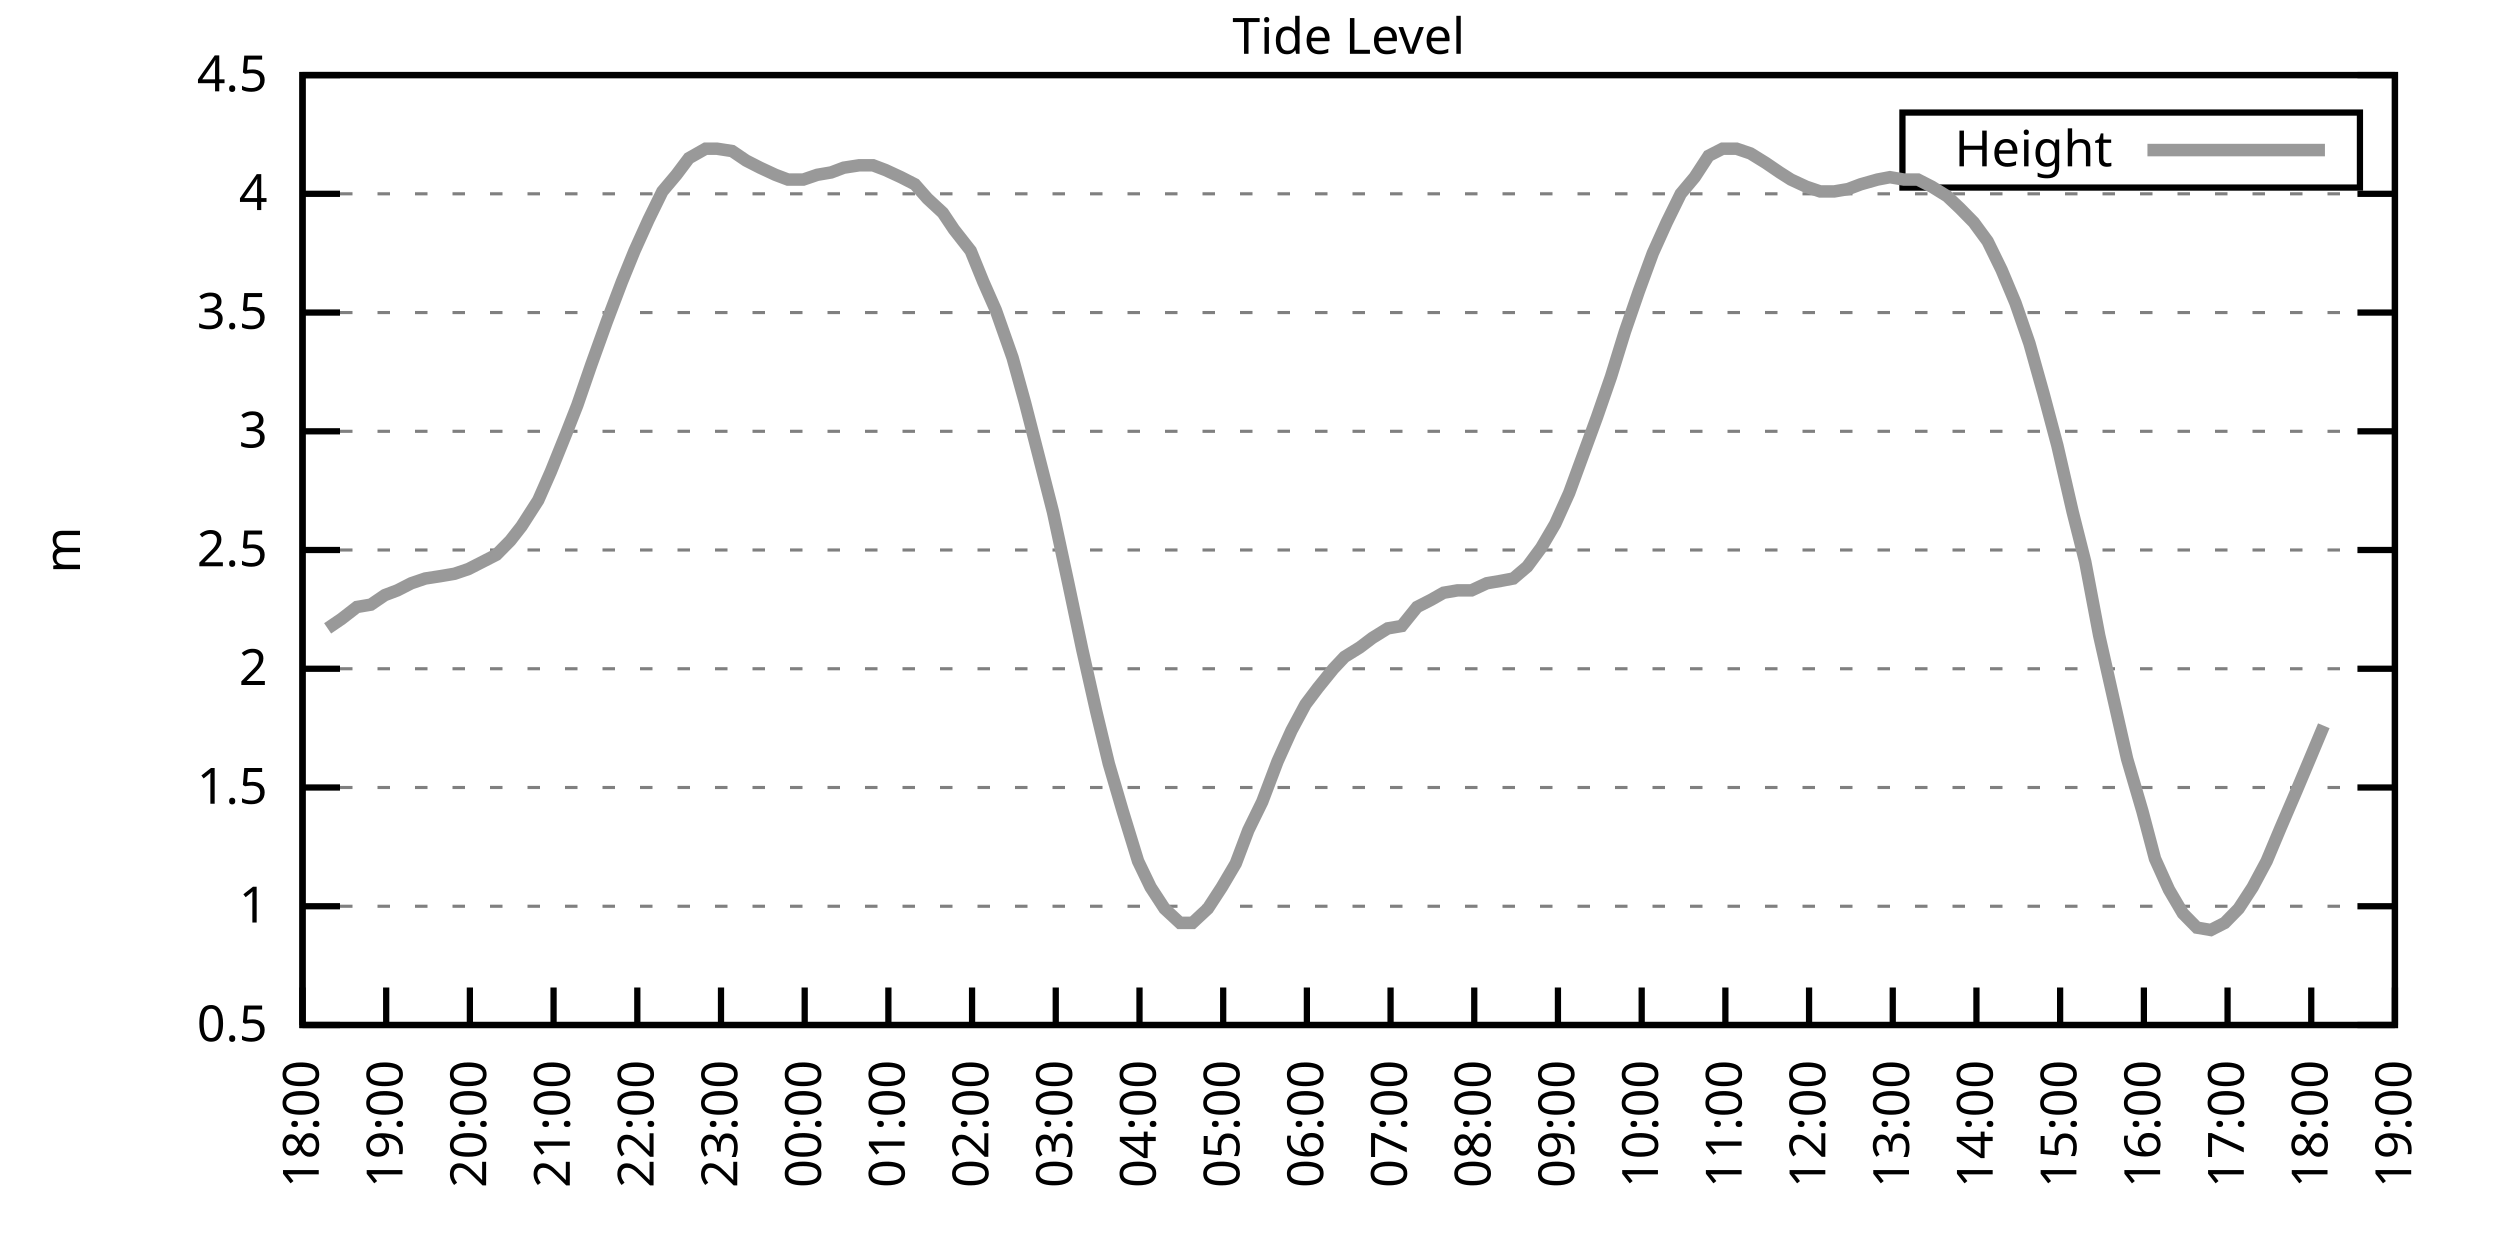
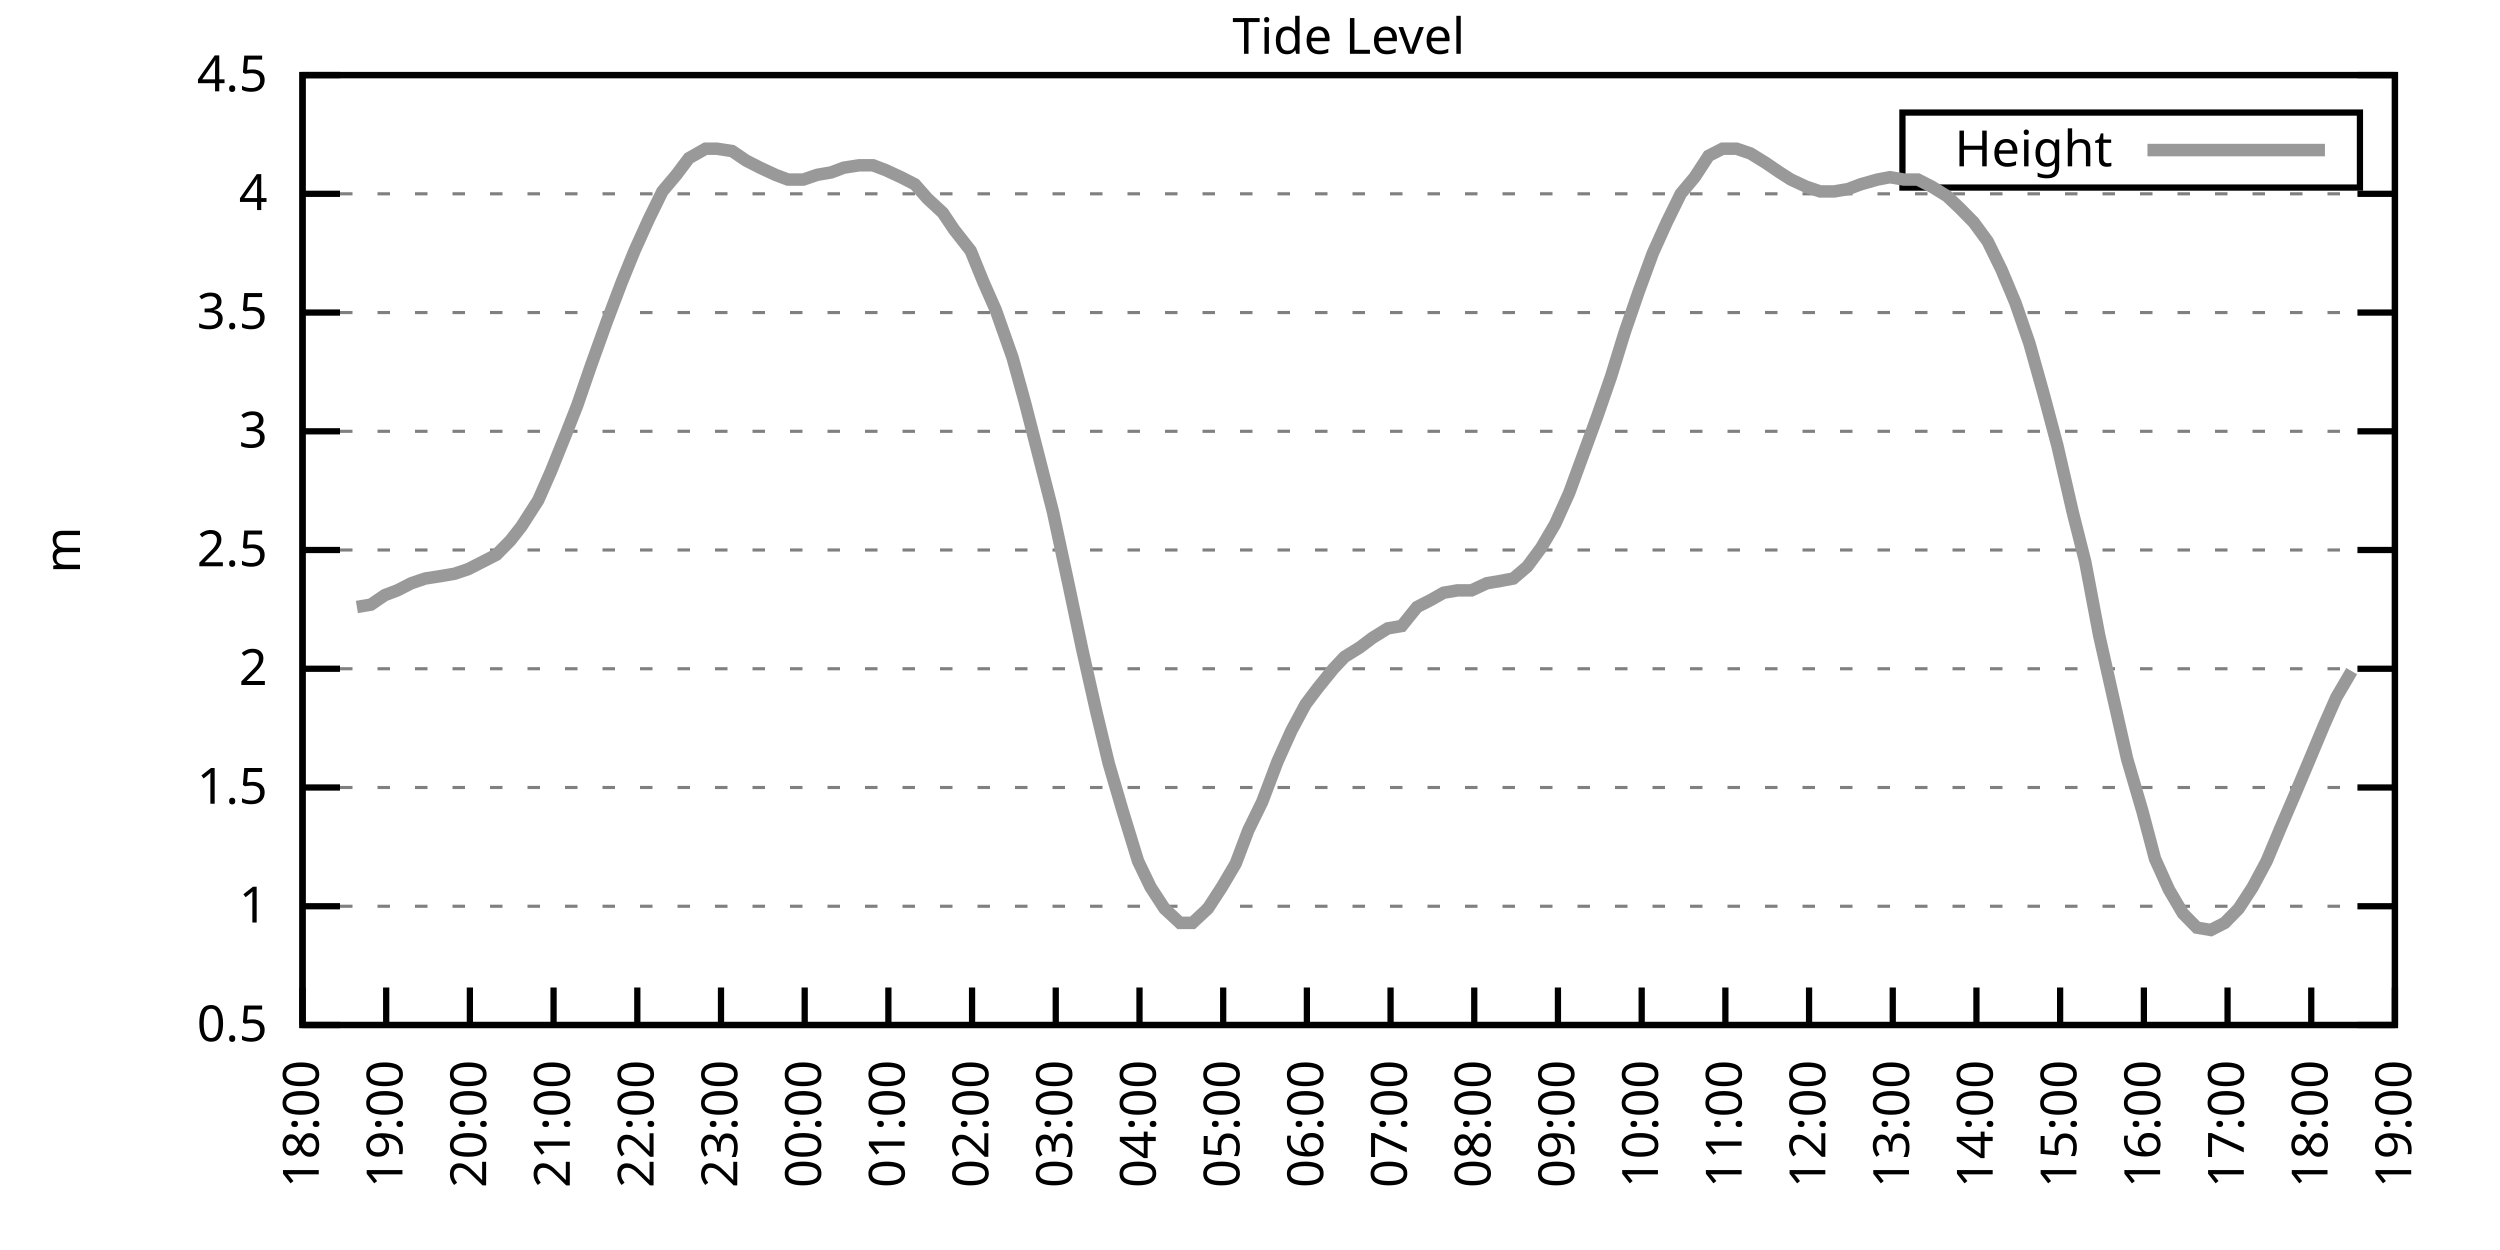
<svg xmlns="http://www.w3.org/2000/svg" xmlns:xlink="http://www.w3.org/1999/xlink" width="400" height="200" viewBox="0 0 400 200">
  <g id="gnuplot_canvas">
    <rect x="0" y="0" width="400" height="200" fill="none" />
    <defs>
      <circle id="gpDot" r="0.5" stroke-width="0.5" stroke="currentColor" />
      <path id="gpPt0" stroke-width="0.333" stroke="currentColor" d="M-1,0 h2 M0,-1 v2" />
      <path id="gpPt1" stroke-width="0.333" stroke="currentColor" d="M-1,-1 L1,1 M1,-1 L-1,1" />
      <path id="gpPt2" stroke-width="0.333" stroke="currentColor" d="M-1,0 L1,0 M0,-1 L0,1 M-1,-1 L1,1 M-1,1 L1,-1" />
      <rect id="gpPt3" stroke-width="0.333" stroke="currentColor" x="-1" y="-1" width="2" height="2" />
      <rect id="gpPt4" stroke-width="0.333" stroke="currentColor" fill="currentColor" x="-1" y="-1" width="2" height="2" />
      <circle id="gpPt5" stroke-width="0.333" stroke="currentColor" cx="0" cy="0" r="1" />
      <use xlink:href="#gpPt5" id="gpPt6" fill="currentColor" stroke="none" />
      <path id="gpPt7" stroke-width="0.333" stroke="currentColor" d="M0,-1.33 L-1.33,0.67 L1.33,0.67 z" />
      <use xlink:href="#gpPt7" id="gpPt8" fill="currentColor" stroke="none" />
      <use xlink:href="#gpPt7" id="gpPt9" stroke="currentColor" transform="rotate(180)" />
      <use xlink:href="#gpPt9" id="gpPt10" fill="currentColor" stroke="none" />
      <use xlink:href="#gpPt3" id="gpPt11" stroke="currentColor" transform="rotate(45)" />
      <use xlink:href="#gpPt11" id="gpPt12" fill="currentColor" stroke="none" />
      <path id="gpPt13" stroke-width="0.333" stroke="currentColor" d="M0,1.330 L1.265,0.411 L0.782,-1.067 L-0.782,-1.076 L-1.265,0.411 z" />
      <use xlink:href="#gpPt13" id="gpPt14" fill="currentColor" stroke="none" />
      <filter id="textbox" filterUnits="objectBoundingBox" x="0" y="0" height="1" width="1">
        <feFlood flood-color="white" flood-opacity="1" result="bgnd" />
        <feComposite in="SourceGraphic" in2="bgnd" operator="atop" />
      </filter>
      <filter id="greybox" filterUnits="objectBoundingBox" x="0" y="0" height="1" width="1">
        <feFlood flood-color="lightgrey" flood-opacity="1" result="grey" />
        <feComposite in="SourceGraphic" in2="grey" operator="atop" />
      </filter>
    </defs>
    <g fill="none" color="white" stroke="currentColor" stroke-width="1.00" stroke-linecap="butt" stroke-linejoin="miter">
</g>
    <g fill="none" color="black" stroke="currentColor" stroke-width="1.00" stroke-linecap="butt" stroke-linejoin="miter">
      <g stroke="none" shape-rendering="crispEdges">
        <polygon fill="rgb(255, 255, 255)" points="48.40,164.00 383.18,164.00 383.18,12.02 48.40,12.02 " />
      </g>
    </g>
    <g fill="none" color="black" stroke="currentColor" stroke-width="1.00" stroke-linecap="butt" stroke-linejoin="miter">
</g>
    <g fill="none" color="black" stroke="black" stroke-width="0.50" stroke-linecap="butt" stroke-linejoin="miter">
</g>
    <g fill="none" color="gray" stroke="currentColor" stroke-width="0.50" stroke-linecap="butt" stroke-linejoin="miter">
      <path stroke="gray" stroke-dasharray="2,4" class="gridline" d="M48.40,164.00 L383.19,164.00  " />
    </g>
    <g fill="none" color="gray" stroke="gray" stroke-width="1.00" stroke-linecap="butt" stroke-linejoin="miter">
</g>
    <g fill="none" color="black" stroke="currentColor" stroke-width="1.00" stroke-linecap="butt" stroke-linejoin="miter">
      <path stroke="black" d="M48.40,164.00 L54.40,164.00 M383.19,164.00 L377.19,164.00  " />
      <g transform="translate(42.80,166.60)" stroke="none" fill="black" font-family="Sans" font-size="8.00" text-anchor="end">
        <text>
          <tspan font-family="Sans"> 0.5</tspan>
        </text>
      </g>
    </g>
    <g fill="none" color="black" stroke="currentColor" stroke-width="1.00" stroke-linecap="butt" stroke-linejoin="miter">
</g>
    <g fill="none" color="black" stroke="black" stroke-width="0.50" stroke-linecap="butt" stroke-linejoin="miter">
</g>
    <g fill="none" color="gray" stroke="currentColor" stroke-width="0.50" stroke-linecap="butt" stroke-linejoin="miter">
      <path stroke="gray" stroke-dasharray="2,4" class="gridline" d="M48.40,145.00 L383.19,145.00  " />
    </g>
    <g fill="none" color="gray" stroke="gray" stroke-width="1.00" stroke-linecap="butt" stroke-linejoin="miter">
</g>
    <g fill="none" color="black" stroke="currentColor" stroke-width="1.00" stroke-linecap="butt" stroke-linejoin="miter">
      <path stroke="black" d="M48.40,145.00 L54.40,145.00 M383.19,145.00 L377.19,145.00  " />
      <g transform="translate(42.80,147.60)" stroke="none" fill="black" font-family="Sans" font-size="8.00" text-anchor="end">
        <text>
          <tspan font-family="Sans"> 1</tspan>
        </text>
      </g>
    </g>
    <g fill="none" color="black" stroke="currentColor" stroke-width="1.00" stroke-linecap="butt" stroke-linejoin="miter">
</g>
    <g fill="none" color="black" stroke="black" stroke-width="0.50" stroke-linecap="butt" stroke-linejoin="miter">
</g>
    <g fill="none" color="gray" stroke="currentColor" stroke-width="0.50" stroke-linecap="butt" stroke-linejoin="miter">
      <path stroke="gray" stroke-dasharray="2,4" class="gridline" d="M48.40,126.00 L383.19,126.00  " />
    </g>
    <g fill="none" color="gray" stroke="gray" stroke-width="1.00" stroke-linecap="butt" stroke-linejoin="miter">
</g>
    <g fill="none" color="black" stroke="currentColor" stroke-width="1.00" stroke-linecap="butt" stroke-linejoin="miter">
      <path stroke="black" d="M48.40,126.00 L54.40,126.00 M383.19,126.00 L377.19,126.00  " />
      <g transform="translate(42.80,128.60)" stroke="none" fill="black" font-family="Sans" font-size="8.00" text-anchor="end">
        <text>
          <tspan font-family="Sans"> 1.5</tspan>
        </text>
      </g>
    </g>
    <g fill="none" color="black" stroke="currentColor" stroke-width="1.00" stroke-linecap="butt" stroke-linejoin="miter">
</g>
    <g fill="none" color="black" stroke="black" stroke-width="0.50" stroke-linecap="butt" stroke-linejoin="miter">
</g>
    <g fill="none" color="gray" stroke="currentColor" stroke-width="0.50" stroke-linecap="butt" stroke-linejoin="miter">
      <path stroke="gray" stroke-dasharray="2,4" class="gridline" d="M48.40,107.00 L383.19,107.00  " />
    </g>
    <g fill="none" color="gray" stroke="gray" stroke-width="1.00" stroke-linecap="butt" stroke-linejoin="miter">
</g>
    <g fill="none" color="black" stroke="currentColor" stroke-width="1.00" stroke-linecap="butt" stroke-linejoin="miter">
      <path stroke="black" d="M48.40,107.00 L54.40,107.00 M383.19,107.00 L377.19,107.00  " />
      <g transform="translate(42.80,109.60)" stroke="none" fill="black" font-family="Sans" font-size="8.00" text-anchor="end">
        <text>
          <tspan font-family="Sans"> 2</tspan>
        </text>
      </g>
    </g>
    <g fill="none" color="black" stroke="currentColor" stroke-width="1.00" stroke-linecap="butt" stroke-linejoin="miter">
</g>
    <g fill="none" color="black" stroke="black" stroke-width="0.50" stroke-linecap="butt" stroke-linejoin="miter">
</g>
    <g fill="none" color="gray" stroke="currentColor" stroke-width="0.50" stroke-linecap="butt" stroke-linejoin="miter">
      <path stroke="gray" stroke-dasharray="2,4" class="gridline" d="M48.40,88.00 L383.19,88.00  " />
    </g>
    <g fill="none" color="gray" stroke="gray" stroke-width="1.00" stroke-linecap="butt" stroke-linejoin="miter">
</g>
    <g fill="none" color="black" stroke="currentColor" stroke-width="1.00" stroke-linecap="butt" stroke-linejoin="miter">
      <path stroke="black" d="M48.40,88.00 L54.40,88.00 M383.19,88.00 L377.19,88.00  " />
      <g transform="translate(42.80,90.60)" stroke="none" fill="black" font-family="Sans" font-size="8.00" text-anchor="end">
        <text>
          <tspan font-family="Sans"> 2.5</tspan>
        </text>
      </g>
    </g>
    <g fill="none" color="black" stroke="currentColor" stroke-width="1.00" stroke-linecap="butt" stroke-linejoin="miter">
</g>
    <g fill="none" color="black" stroke="black" stroke-width="0.50" stroke-linecap="butt" stroke-linejoin="miter">
</g>
    <g fill="none" color="gray" stroke="currentColor" stroke-width="0.50" stroke-linecap="butt" stroke-linejoin="miter">
      <path stroke="gray" stroke-dasharray="2,4" class="gridline" d="M48.40,69.01 L383.19,69.01  " />
    </g>
    <g fill="none" color="gray" stroke="gray" stroke-width="1.00" stroke-linecap="butt" stroke-linejoin="miter">
</g>
    <g fill="none" color="black" stroke="currentColor" stroke-width="1.00" stroke-linecap="butt" stroke-linejoin="miter">
      <path stroke="black" d="M48.40,69.01 L54.40,69.01 M383.19,69.01 L377.19,69.01  " />
      <g transform="translate(42.80,71.61)" stroke="none" fill="black" font-family="Sans" font-size="8.00" text-anchor="end">
        <text>
          <tspan font-family="Sans"> 3</tspan>
        </text>
      </g>
    </g>
    <g fill="none" color="black" stroke="currentColor" stroke-width="1.00" stroke-linecap="butt" stroke-linejoin="miter">
</g>
    <g fill="none" color="black" stroke="black" stroke-width="0.50" stroke-linecap="butt" stroke-linejoin="miter">
</g>
    <g fill="none" color="gray" stroke="currentColor" stroke-width="0.50" stroke-linecap="butt" stroke-linejoin="miter">
      <path stroke="gray" stroke-dasharray="2,4" class="gridline" d="M48.40,50.01 L383.19,50.01  " />
    </g>
    <g fill="none" color="gray" stroke="gray" stroke-width="1.00" stroke-linecap="butt" stroke-linejoin="miter">
</g>
    <g fill="none" color="black" stroke="currentColor" stroke-width="1.00" stroke-linecap="butt" stroke-linejoin="miter">
      <path stroke="black" d="M48.40,50.01 L54.40,50.01 M383.19,50.01 L377.19,50.01  " />
      <g transform="translate(42.80,52.61)" stroke="none" fill="black" font-family="Sans" font-size="8.00" text-anchor="end">
        <text>
          <tspan font-family="Sans"> 3.5</tspan>
        </text>
      </g>
    </g>
    <g fill="none" color="black" stroke="currentColor" stroke-width="1.00" stroke-linecap="butt" stroke-linejoin="miter">
</g>
    <g fill="none" color="black" stroke="black" stroke-width="0.50" stroke-linecap="butt" stroke-linejoin="miter">
</g>
    <g fill="none" color="gray" stroke="currentColor" stroke-width="0.50" stroke-linecap="butt" stroke-linejoin="miter">
      <path stroke="gray" stroke-dasharray="2,4" class="gridline" d="M48.40,31.01 L383.19,31.01  " />
    </g>
    <g fill="none" color="gray" stroke="gray" stroke-width="1.00" stroke-linecap="butt" stroke-linejoin="miter">
</g>
    <g fill="none" color="black" stroke="currentColor" stroke-width="1.00" stroke-linecap="butt" stroke-linejoin="miter">
      <path stroke="black" d="M48.40,31.01 L54.40,31.01 M383.19,31.01 L377.19,31.01  " />
      <g transform="translate(42.80,33.61)" stroke="none" fill="black" font-family="Sans" font-size="8.00" text-anchor="end">
        <text>
          <tspan font-family="Sans"> 4</tspan>
        </text>
      </g>
    </g>
    <g fill="none" color="black" stroke="currentColor" stroke-width="1.00" stroke-linecap="butt" stroke-linejoin="miter">
</g>
    <g fill="none" color="black" stroke="black" stroke-width="0.50" stroke-linecap="butt" stroke-linejoin="miter">
</g>
    <g fill="none" color="gray" stroke="currentColor" stroke-width="0.50" stroke-linecap="butt" stroke-linejoin="miter">
      <path stroke="gray" stroke-dasharray="2,4" class="gridline" d="M48.40,12.01 L383.19,12.01  " />
    </g>
    <g fill="none" color="gray" stroke="gray" stroke-width="1.00" stroke-linecap="butt" stroke-linejoin="miter">
</g>
    <g fill="none" color="black" stroke="currentColor" stroke-width="1.00" stroke-linecap="butt" stroke-linejoin="miter">
      <path stroke="black" d="M48.40,12.01 L54.40,12.01 M383.19,12.01 L377.19,12.01  " />
      <g transform="translate(42.80,14.61)" stroke="none" fill="black" font-family="Sans" font-size="8.00" text-anchor="end">
        <text>
          <tspan font-family="Sans"> 4.5</tspan>
        </text>
      </g>
    </g>
    <g fill="none" color="black" stroke="currentColor" stroke-width="1.00" stroke-linecap="butt" stroke-linejoin="miter">
      <path stroke="black" d="M48.40,164.00 L48.40,158.00  " />
      <g transform="translate(51.00,169.60) rotate(270.00)" stroke="none" fill="black" font-family="Sans" font-size="8.00" text-anchor="end">
        <text>
          <tspan font-family="Sans">18:00</tspan>
        </text>
      </g>
    </g>
    <g fill="none" color="black" stroke="currentColor" stroke-width="1.00" stroke-linecap="butt" stroke-linejoin="miter">
      <path stroke="black" d="M61.79,164.00 L61.79,158.00  " />
      <g transform="translate(64.39,169.60) rotate(270.00)" stroke="none" fill="black" font-family="Sans" font-size="8.00" text-anchor="end">
        <text>
          <tspan font-family="Sans">19:00</tspan>
        </text>
      </g>
    </g>
    <g fill="none" color="black" stroke="currentColor" stroke-width="1.00" stroke-linecap="butt" stroke-linejoin="miter">
      <path stroke="black" d="M75.18,164.00 L75.18,158.00  " />
      <g transform="translate(77.78,169.60) rotate(270.00)" stroke="none" fill="black" font-family="Sans" font-size="8.00" text-anchor="end">
        <text>
          <tspan font-family="Sans">20:00</tspan>
        </text>
      </g>
    </g>
    <g fill="none" color="black" stroke="currentColor" stroke-width="1.00" stroke-linecap="butt" stroke-linejoin="miter">
      <path stroke="black" d="M88.57,164.00 L88.57,158.00  " />
      <g transform="translate(91.17,169.60) rotate(270.00)" stroke="none" fill="black" font-family="Sans" font-size="8.00" text-anchor="end">
        <text>
          <tspan font-family="Sans">21:00</tspan>
        </text>
      </g>
    </g>
    <g fill="none" color="black" stroke="currentColor" stroke-width="1.00" stroke-linecap="butt" stroke-linejoin="miter">
      <path stroke="black" d="M101.97,164.00 L101.97,158.00  " />
      <g transform="translate(104.57,169.60) rotate(270.00)" stroke="none" fill="black" font-family="Sans" font-size="8.00" text-anchor="end">
        <text>
          <tspan font-family="Sans">22:00</tspan>
        </text>
      </g>
    </g>
    <g fill="none" color="black" stroke="currentColor" stroke-width="1.00" stroke-linecap="butt" stroke-linejoin="miter">
      <path stroke="black" d="M115.36,164.00 L115.36,158.00  " />
      <g transform="translate(117.96,169.60) rotate(270.00)" stroke="none" fill="black" font-family="Sans" font-size="8.00" text-anchor="end">
        <text>
          <tspan font-family="Sans">23:00</tspan>
        </text>
      </g>
    </g>
    <g fill="none" color="black" stroke="currentColor" stroke-width="1.00" stroke-linecap="butt" stroke-linejoin="miter">
      <path stroke="black" d="M128.75,164.00 L128.75,158.00  " />
      <g transform="translate(131.35,169.60) rotate(270.00)" stroke="none" fill="black" font-family="Sans" font-size="8.00" text-anchor="end">
        <text>
          <tspan font-family="Sans">00:00</tspan>
        </text>
      </g>
    </g>
    <g fill="none" color="black" stroke="currentColor" stroke-width="1.00" stroke-linecap="butt" stroke-linejoin="miter">
      <path stroke="black" d="M142.14,164.00 L142.14,158.00  " />
      <g transform="translate(144.74,169.60) rotate(270.00)" stroke="none" fill="black" font-family="Sans" font-size="8.00" text-anchor="end">
        <text>
          <tspan font-family="Sans">01:00</tspan>
        </text>
      </g>
    </g>
    <g fill="none" color="black" stroke="currentColor" stroke-width="1.00" stroke-linecap="butt" stroke-linejoin="miter">
      <path stroke="black" d="M155.53,164.00 L155.53,158.00  " />
      <g transform="translate(158.13,169.60) rotate(270.00)" stroke="none" fill="black" font-family="Sans" font-size="8.00" text-anchor="end">
        <text>
          <tspan font-family="Sans">02:00</tspan>
        </text>
      </g>
    </g>
    <g fill="none" color="black" stroke="currentColor" stroke-width="1.00" stroke-linecap="butt" stroke-linejoin="miter">
      <path stroke="black" d="M168.92,164.00 L168.92,158.00  " />
      <g transform="translate(171.52,169.60) rotate(270.00)" stroke="none" fill="black" font-family="Sans" font-size="8.00" text-anchor="end">
        <text>
          <tspan font-family="Sans">03:00</tspan>
        </text>
      </g>
    </g>
    <g fill="none" color="black" stroke="currentColor" stroke-width="1.00" stroke-linecap="butt" stroke-linejoin="miter">
      <path stroke="black" d="M182.32,164.00 L182.32,158.00  " />
      <g transform="translate(184.92,169.60) rotate(270.00)" stroke="none" fill="black" font-family="Sans" font-size="8.00" text-anchor="end">
        <text>
          <tspan font-family="Sans">04:00</tspan>
        </text>
      </g>
    </g>
    <g fill="none" color="black" stroke="currentColor" stroke-width="1.00" stroke-linecap="butt" stroke-linejoin="miter">
      <path stroke="black" d="M195.71,164.00 L195.71,158.00  " />
      <g transform="translate(198.31,169.60) rotate(270.00)" stroke="none" fill="black" font-family="Sans" font-size="8.00" text-anchor="end">
        <text>
          <tspan font-family="Sans">05:00</tspan>
        </text>
      </g>
    </g>
    <g fill="none" color="black" stroke="currentColor" stroke-width="1.00" stroke-linecap="butt" stroke-linejoin="miter">
      <path stroke="black" d="M209.10,164.00 L209.10,158.00  " />
      <g transform="translate(211.70,169.60) rotate(270.00)" stroke="none" fill="black" font-family="Sans" font-size="8.00" text-anchor="end">
        <text>
          <tspan font-family="Sans">06:00</tspan>
        </text>
      </g>
    </g>
    <g fill="none" color="black" stroke="currentColor" stroke-width="1.00" stroke-linecap="butt" stroke-linejoin="miter">
      <path stroke="black" d="M222.49,164.00 L222.49,158.00  " />
      <g transform="translate(225.09,169.60) rotate(270.00)" stroke="none" fill="black" font-family="Sans" font-size="8.00" text-anchor="end">
        <text>
          <tspan font-family="Sans">07:00</tspan>
        </text>
      </g>
    </g>
    <g fill="none" color="black" stroke="currentColor" stroke-width="1.00" stroke-linecap="butt" stroke-linejoin="miter">
      <path stroke="black" d="M235.88,164.00 L235.88,158.00  " />
      <g transform="translate(238.48,169.60) rotate(270.00)" stroke="none" fill="black" font-family="Sans" font-size="8.00" text-anchor="end">
        <text>
          <tspan font-family="Sans">08:00</tspan>
        </text>
      </g>
    </g>
    <g fill="none" color="black" stroke="currentColor" stroke-width="1.00" stroke-linecap="butt" stroke-linejoin="miter">
      <path stroke="black" d="M249.27,164.00 L249.27,158.00  " />
      <g transform="translate(251.87,169.60) rotate(270.00)" stroke="none" fill="black" font-family="Sans" font-size="8.00" text-anchor="end">
        <text>
          <tspan font-family="Sans">09:00</tspan>
        </text>
      </g>
    </g>
    <g fill="none" color="black" stroke="currentColor" stroke-width="1.00" stroke-linecap="butt" stroke-linejoin="miter">
      <path stroke="black" d="M262.67,164.00 L262.67,158.00  " />
      <g transform="translate(265.27,169.60) rotate(270.00)" stroke="none" fill="black" font-family="Sans" font-size="8.00" text-anchor="end">
        <text>
          <tspan font-family="Sans">10:00</tspan>
        </text>
      </g>
    </g>
    <g fill="none" color="black" stroke="currentColor" stroke-width="1.00" stroke-linecap="butt" stroke-linejoin="miter">
      <path stroke="black" d="M276.06,164.00 L276.06,158.00  " />
      <g transform="translate(278.66,169.60) rotate(270.00)" stroke="none" fill="black" font-family="Sans" font-size="8.00" text-anchor="end">
        <text>
          <tspan font-family="Sans">11:00</tspan>
        </text>
      </g>
    </g>
    <g fill="none" color="black" stroke="currentColor" stroke-width="1.00" stroke-linecap="butt" stroke-linejoin="miter">
      <path stroke="black" d="M289.45,164.00 L289.45,158.00  " />
      <g transform="translate(292.05,169.60) rotate(270.00)" stroke="none" fill="black" font-family="Sans" font-size="8.00" text-anchor="end">
        <text>
          <tspan font-family="Sans">12:00</tspan>
        </text>
      </g>
    </g>
    <g fill="none" color="black" stroke="currentColor" stroke-width="1.00" stroke-linecap="butt" stroke-linejoin="miter">
      <path stroke="black" d="M302.84,164.00 L302.84,158.00  " />
      <g transform="translate(305.44,169.60) rotate(270.00)" stroke="none" fill="black" font-family="Sans" font-size="8.00" text-anchor="end">
        <text>
          <tspan font-family="Sans">13:00</tspan>
        </text>
      </g>
    </g>
    <g fill="none" color="black" stroke="currentColor" stroke-width="1.00" stroke-linecap="butt" stroke-linejoin="miter">
      <path stroke="black" d="M316.23,164.00 L316.23,158.00  " />
      <g transform="translate(318.83,169.60) rotate(270.00)" stroke="none" fill="black" font-family="Sans" font-size="8.00" text-anchor="end">
        <text>
          <tspan font-family="Sans">14:00</tspan>
        </text>
      </g>
    </g>
    <g fill="none" color="black" stroke="currentColor" stroke-width="1.00" stroke-linecap="butt" stroke-linejoin="miter">
      <path stroke="black" d="M329.62,164.00 L329.62,158.00  " />
      <g transform="translate(332.22,169.60) rotate(270.00)" stroke="none" fill="black" font-family="Sans" font-size="8.00" text-anchor="end">
        <text>
          <tspan font-family="Sans">15:00</tspan>
        </text>
      </g>
    </g>
    <g fill="none" color="black" stroke="currentColor" stroke-width="1.00" stroke-linecap="butt" stroke-linejoin="miter">
      <path stroke="black" d="M343.02,164.00 L343.02,158.00  " />
      <g transform="translate(345.62,169.60) rotate(270.00)" stroke="none" fill="black" font-family="Sans" font-size="8.00" text-anchor="end">
        <text>
          <tspan font-family="Sans">16:00</tspan>
        </text>
      </g>
    </g>
    <g fill="none" color="black" stroke="currentColor" stroke-width="1.00" stroke-linecap="butt" stroke-linejoin="miter">
      <path stroke="black" d="M356.41,164.00 L356.41,158.00  " />
      <g transform="translate(359.01,169.60) rotate(270.00)" stroke="none" fill="black" font-family="Sans" font-size="8.00" text-anchor="end">
        <text>
          <tspan font-family="Sans">17:00</tspan>
        </text>
      </g>
    </g>
    <g fill="none" color="black" stroke="currentColor" stroke-width="1.00" stroke-linecap="butt" stroke-linejoin="miter">
      <path stroke="black" d="M369.80,164.00 L369.80,158.00  " />
      <g transform="translate(372.40,169.60) rotate(270.00)" stroke="none" fill="black" font-family="Sans" font-size="8.00" text-anchor="end">
        <text>
          <tspan font-family="Sans">18:00</tspan>
        </text>
      </g>
    </g>
    <g fill="none" color="black" stroke="currentColor" stroke-width="1.00" stroke-linecap="butt" stroke-linejoin="miter">
      <path stroke="black" d="M383.19,164.00 L383.19,158.00  " />
      <g transform="translate(385.79,169.60) rotate(270.00)" stroke="none" fill="black" font-family="Sans" font-size="8.00" text-anchor="end">
        <text>
          <tspan font-family="Sans">19:00</tspan>
        </text>
      </g>
    </g>
    <g fill="none" color="black" stroke="currentColor" stroke-width="1.00" stroke-linecap="butt" stroke-linejoin="miter">
</g>
    <g fill="none" color="black" stroke="currentColor" stroke-width="1.00" stroke-linecap="butt" stroke-linejoin="miter">
      <path stroke="black" d="M48.40,12.01 L48.40,164.00 L383.19,164.00 L383.19,12.01 L48.40,12.01 Z  " />
    </g>
    <g fill="none" color="black" stroke="currentColor" stroke-width="1.00" stroke-linecap="butt" stroke-linejoin="miter">
</g>
    <g fill="none" color="black" stroke="currentColor" stroke-width="1.00" stroke-linecap="butt" stroke-linejoin="miter">
      <path stroke="black" d="M304.39,30.01 L304.39,18.01 L377.59,18.01 L377.59,30.01 L304.39,30.01 Z  " />
    </g>
    <g id="Tide_level_plot_1">
      <g fill="none" color="white" stroke="black" stroke-width="2.00" stroke-linecap="butt" stroke-linejoin="miter">
</g>
      <g fill="none" color="black" stroke="currentColor" stroke-width="2.00" stroke-linecap="butt" stroke-linejoin="miter">
        <g transform="translate(337.99,26.61)" stroke="none" fill="black" font-family="Sans" font-size="8.00" text-anchor="end">
          <text>
            <tspan font-family="Sans">Height</tspan>
          </text>
        </g>
      </g>
      <g fill="none" color="black" stroke="currentColor" stroke-width="2.00" stroke-linecap="butt" stroke-linejoin="miter">
-         <path stroke="rgb(153, 153, 153)" d="M343.59,24.01 L371.99,24.01 M52.42,100.54 L54.65,99.02 L57.10,97.12 L59.34,96.74 L61.57,95.22 L63.58,94.46   L65.81,93.32 L68.04,92.56 L70.50,92.18 L72.73,91.80 L74.96,91.04 L77.19,89.90 L79.42,88.76 L81.66,86.49   L83.44,84.21 L86.12,80.03 L88.13,75.47 L90.58,69.39 L92.37,64.83 L94.60,58.37 L97.06,51.53 L99.51,45.07   L101.52,40.13 L103.75,35.19 L105.98,30.63 L108.22,27.97 L110.22,25.31 L112.90,23.79 L114.69,23.79 L117.14,24.17   L119.38,25.69 L121.61,26.83 L124.06,27.97 L126.07,28.73 L128.53,28.73 L130.76,27.97 L132.99,27.59 L135.00,26.83   L137.45,26.45 L139.69,26.45 L141.69,27.21 L144.15,28.35 L146.38,29.49 L148.39,31.77 L150.85,34.05 L152.63,36.71   L155.31,40.13 L157.32,45.07 L159.33,49.63 L162.01,57.23 L164.01,64.45 L166.25,73.19 L168.48,81.93 L170.93,93.32   L173.17,103.96 L175.40,113.84 L177.41,122.20 L179.64,129.80 L182.09,137.78 L184.10,141.96 L186.33,145.38 L188.79,147.66   L190.80,147.66 L193.25,145.38 L195.48,141.96 L197.72,138.16 L199.73,132.84 L201.96,128.28 L204.41,121.82 L206.64,116.88   L208.88,112.70 L210.88,110.04 L213.34,107.00 L215.13,105.10 L217.58,103.58 L219.59,102.06 L222.04,100.54 L224.28,100.16   L226.73,97.12 L228.96,95.98 L230.97,94.84 L233.20,94.46 L235.44,94.46 L237.89,93.32 L240.12,92.94 L242.13,92.56   L244.36,90.66 L246.60,87.63 L248.83,83.83 L251.06,78.89 L253.29,72.81 L255.52,66.73 L257.76,60.27 L259.99,53.05   L262.22,46.59 L264.45,40.51 L266.68,35.57 L268.92,31.01 L271.15,28.35 L273.38,24.93 L275.61,23.79 L277.84,23.79   L280.07,24.55 L282.53,26.07 L284.76,27.59 L286.55,28.73 L289.00,29.87 L291.23,30.63 L293.47,30.63 L295.70,30.25   L297.71,29.49 L300.39,28.73 L302.39,28.35 L304.63,28.73 L306.86,28.73 L309.09,29.87 L311.54,31.39 L313.55,33.29   L315.79,35.57 L318.02,38.61 L320.25,43.17 L322.48,48.49 L324.71,54.95 L326.95,62.93 L329.18,71.29 L331.63,81.93   L333.64,89.90 L335.87,101.68 L338.10,111.56 L340.34,121.44 L342.79,129.80 L344.80,137.40 L347.03,142.34 L349.26,146.14   L351.50,148.42 L353.73,148.80 L355.96,147.66 L358.19,145.38 L360.42,141.96 L362.66,137.78 L364.89,132.46 L367.34,126.76   L369.58,121.44 L371.81,116.12  " />
+         <path stroke="rgb(153, 153, 153)" d="M343.59,24.01 L371.99,24.01 M57.10,97.12 L59.34,96.74 L61.57,95.22 L63.58,94.46 L65.81,93.32 L68.04,92.56   L70.50,92.18 L72.73,91.80 L74.96,91.04 L77.19,89.90 L79.42,88.76 L81.66,86.49 L83.44,84.21 L86.12,80.03   L88.13,75.47 L90.58,69.39 L92.37,64.83 L94.60,58.37 L97.06,51.53 L99.51,45.07 L101.52,40.13 L103.75,35.19   L105.98,30.63 L108.22,27.97 L110.22,25.31 L112.90,23.79 L114.69,23.79 L117.14,24.17 L119.38,25.69 L121.61,26.83   L124.06,27.97 L126.07,28.73 L128.53,28.73 L130.76,27.97 L132.99,27.59 L135.00,26.83 L137.45,26.45 L139.69,26.45   L141.69,27.21 L144.15,28.35 L146.38,29.49 L148.39,31.77 L150.85,34.05 L152.63,36.71 L155.31,40.13 L157.32,45.07   L159.33,49.63 L162.01,57.23 L164.01,64.45 L166.25,73.19 L168.48,81.93 L170.93,93.32 L173.17,103.96 L175.40,113.84   L177.41,122.20 L179.64,129.80 L182.09,137.78 L184.10,141.96 L186.33,145.38 L188.79,147.66 L190.80,147.66 L193.25,145.38   L195.48,141.96 L197.72,138.16 L199.73,132.84 L201.96,128.28 L204.41,121.82 L206.64,116.88 L208.88,112.70 L210.88,110.04   L213.34,107.00 L215.13,105.10 L217.58,103.58 L219.59,102.06 L222.04,100.54 L224.28,100.16 L226.73,97.12 L228.96,95.98   L230.97,94.84 L233.20,94.46 L235.44,94.46 L237.89,93.32 L240.12,92.94 L242.13,92.56 L244.36,90.66 L246.60,87.63   L248.83,83.83 L251.06,78.89 L253.29,72.81 L255.52,66.73 L257.76,60.27 L259.99,53.05 L262.22,46.59 L264.45,40.51   L266.68,35.57 L268.92,31.01 L271.15,28.35 L273.38,24.93 L275.61,23.79 L277.84,23.79 L280.07,24.55 L282.53,26.07   L284.76,27.59 L286.55,28.73 L289.00,29.87 L291.23,30.63 L293.47,30.63 L295.70,30.25 L297.71,29.49 L300.39,28.73   L302.39,28.35 L304.63,28.73 L306.86,28.73 L309.09,29.87 L311.54,31.39 L313.55,33.29 L315.79,35.57 L318.02,38.61   L320.25,43.17 L322.48,48.49 L324.71,54.95 L326.95,62.93 L329.18,71.29 L331.63,81.93 L333.64,89.90 L335.87,101.68   L338.10,111.56 L340.34,121.44 L342.79,129.80 L344.80,137.40 L347.03,142.34 L349.26,146.14 L351.50,148.42 L353.73,148.80   L355.96,147.66 L358.19,145.38 L360.42,141.96 L362.66,137.78 L364.89,132.46 L367.34,126.76 L369.58,121.44 L371.81,116.12   L373.82,111.56 L376.27,107.38  " />
      </g>
    </g>
    <g fill="none" color="black" stroke="currentColor" stroke-width="2.00" stroke-linecap="butt" stroke-linejoin="miter">
</g>
    <g fill="none" color="black" stroke="black" stroke-width="1.00" stroke-linecap="butt" stroke-linejoin="miter">
</g>
    <g fill="none" color="black" stroke="currentColor" stroke-width="1.00" stroke-linecap="butt" stroke-linejoin="miter">
      <path stroke="black" d="M48.40,12.01 L48.40,164.00 L383.19,164.00 L383.19,12.01 L48.40,12.01 Z  " />
      <g transform="translate(12.80,88.01) rotate(270.00)" stroke="none" fill="black" font-family="Sans" font-size="8.00" text-anchor="middle">
        <text>
          <tspan font-family="Sans">m</tspan>
        </text>
      </g>
    </g>
    <g fill="none" color="black" stroke="currentColor" stroke-width="1.00" stroke-linecap="butt" stroke-linejoin="miter">
</g>
    <g fill="none" color="black" stroke="currentColor" stroke-width="1.00" stroke-linecap="butt" stroke-linejoin="miter">
      <g transform="translate(215.79,8.61)" stroke="none" fill="black" font-family="Sans" font-size="8.00" text-anchor="middle">
        <text>
          <tspan font-family="Sans">Tide Level</tspan>
        </text>
      </g>
    </g>
    <g fill="none" color="black" stroke="currentColor" stroke-width="1.00" stroke-linecap="butt" stroke-linejoin="miter">
</g>
  </g>
</svg>
